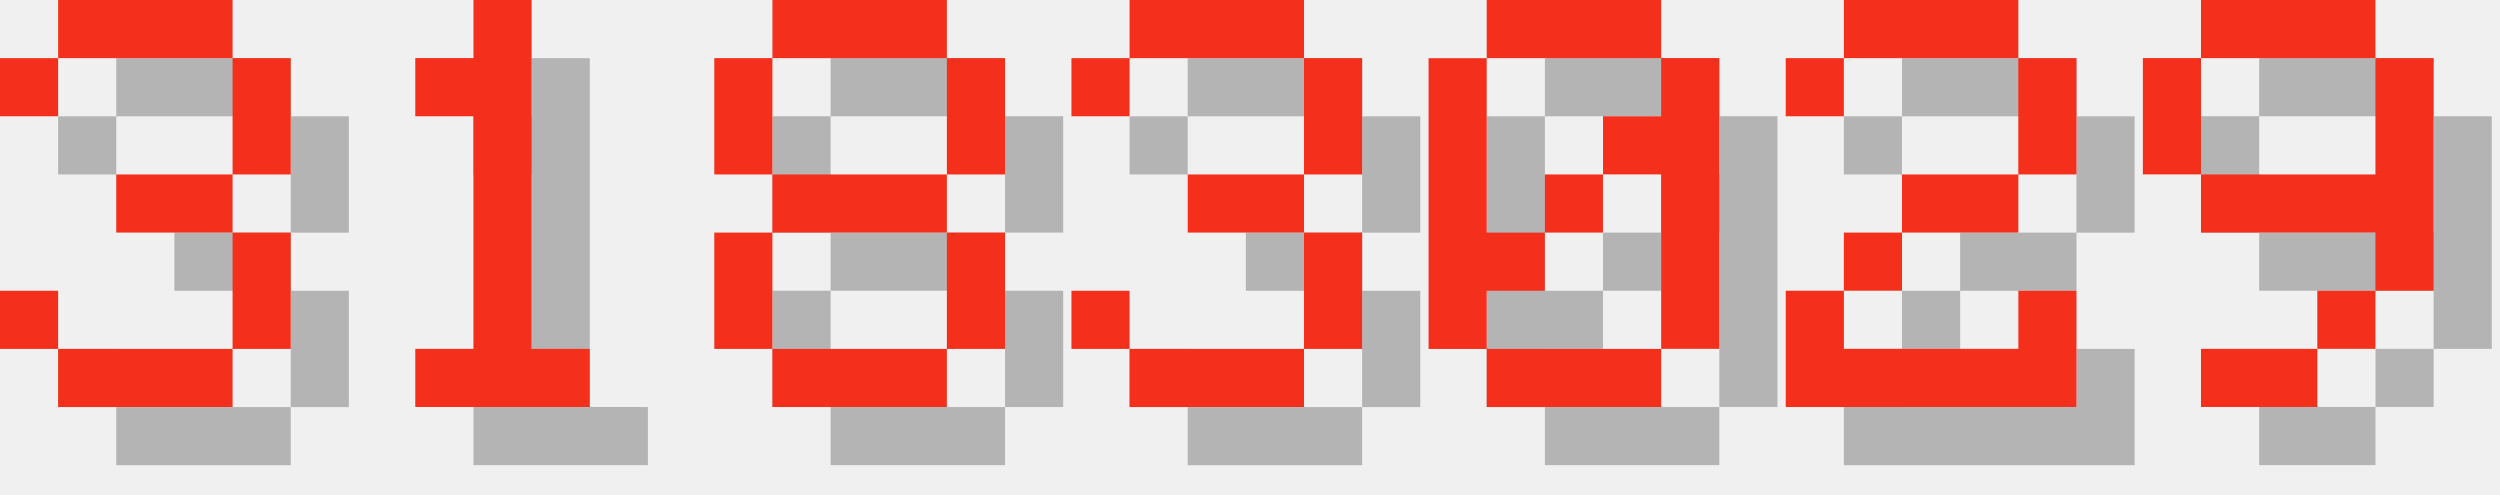
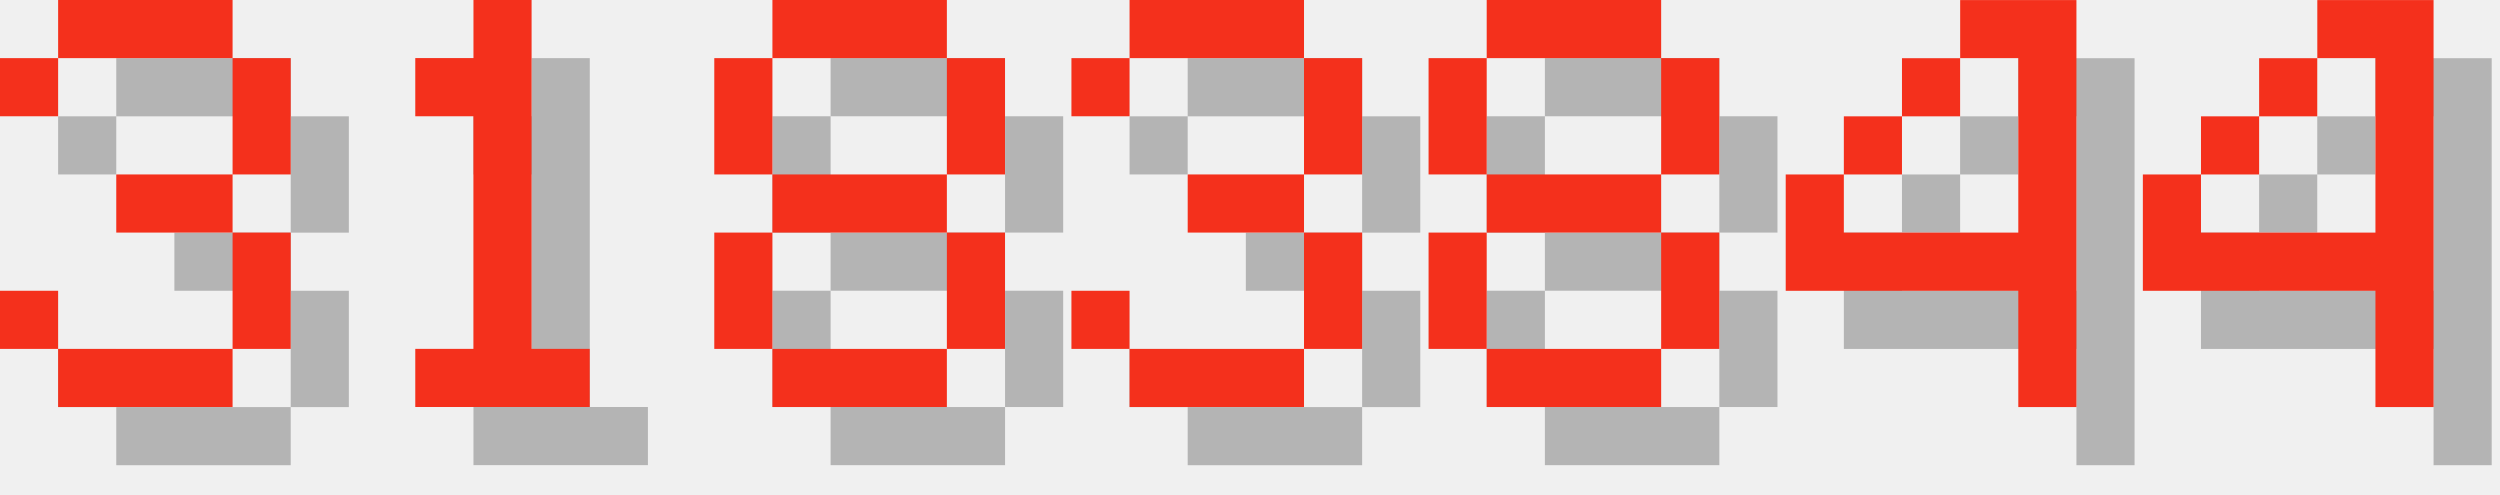
<svg xmlns="http://www.w3.org/2000/svg" version="1.1" width="182.0" height="36">
  <style>
        .text-foreground {
            fill: #F4301C;
        }
        .text-shadow {
            fill: #000000;
            fill-opacity: 0.25;
        }
    </style>
  <g class="digit" id="digit_3" transform="translate(0.0, 0), scale(4)">
    <path id="digit_3_shadow" class="text-shadow" d="m1.058 2.117v1.058h1.058v-1.058h3.175v2.117h-2.117v1.058h2.117v2.117h-3.175v-1.058h-1.058v1.058h1.058v1.058h3.175v-1.058h1.058v-2.117h-1.058v-1.058h1.058v-2.117h-1.058v-1.058h-3.175v1.058h-1.058z" fill-opacity=".5" style="paint-order:stroke fill markers" />
    <path id="digit_3_fg" class="text-foreground" d="m0 1.058v1.058h1.058v-1.058h3.175v2.117h-2.117v1.058h2.117v2.117h-3.175v-1.058h-1.058v1.058h1.058v1.058h3.175v-1.058h1.058v-2.117h-1.058v-1.058h1.058v-2.117h-1.058v-1.058h-3.175v1.058h-1.058z" fill="#fff" style="paint-order:stroke fill markers" />
  </g>
  <g class="digit" id="digit_1" transform="translate(26.0, 0), scale(4)">
    <path id="digit_1_shadow" class="text-shadow" d="m2.117 2.117v1.058h1.058v4.233h-1.058v1.058h3.175v-1.058h-1.058v-6.35h-1.058v1.058h-1.058z" fill-opacity=".5" style="paint-order:stroke fill markers" />
    <path id="digit_1_fg" class="text-foreground" d="m1.058 1.058v1.058h1.058v4.233h-1.058v1.058h3.175v-1.058h-1.058v-6.35h-1.058v1.058h-1.058z" fill="#fff" style="paint-order:stroke fill markers" />
  </g>
  <g class="digit" id="digit_8" transform="translate(52.0, 0), scale(4)">
    <path id="digit_8_shadow" class="text-shadow" d="m2.117 1.058v1.058h3.175v-1.058h-3.175zm3.175 1.058v2.117h1.058v-2.117h-1.058zm0 2.117h-3.175v1.058h3.175v-1.058zm0 1.058v2.117h1.058v-2.117h-1.058zm0 2.117h-3.175v1.058h3.175v-1.058zm-3.175 0v-2.117h-1.058v2.117h1.058zm0-3.175v-2.117h-1.058v2.117h1.058z" fill-opacity=".5" style="paint-order:stroke fill markers" />
    <path id="digit_8_fg" class="text-foreground" d="m1.058 0v1.058h3.175v-1.058h-3.175zm3.175 1.058v2.117h1.058v-2.117h-1.058zm0 2.117h-3.175v1.058h3.175v-1.058zm0 1.058v2.117h1.058v-2.117h-1.058zm0 2.117h-3.175v1.058h3.175v-1.058zm-3.175 0v-2.117h-1.058v2.117h1.058zm0-3.175v-2.117h-1.058v2.117h1.058z" fill="#fff" style="paint-order:stroke fill markers" />
  </g>
  <g class="digit" id="digit_3" transform="translate(78.0, 0), scale(4)">
    <path id="digit_3_shadow" class="text-shadow" d="m1.058 2.117v1.058h1.058v-1.058h3.175v2.117h-2.117v1.058h2.117v2.117h-3.175v-1.058h-1.058v1.058h1.058v1.058h3.175v-1.058h1.058v-2.117h-1.058v-1.058h1.058v-2.117h-1.058v-1.058h-3.175v1.058h-1.058z" fill-opacity=".5" style="paint-order:stroke fill markers" />
    <path id="digit_3_fg" class="text-foreground" d="m0 1.058v1.058h1.058v-1.058h3.175v2.117h-2.117v1.058h2.117v2.117h-3.175v-1.058h-1.058v1.058h1.058v1.058h3.175v-1.058h1.058v-2.117h-1.058v-1.058h1.058v-2.117h-1.058v-1.058h-3.175v1.058h-1.058z" fill="#fff" style="paint-order:stroke fill markers" />
  </g>
-   <g class="digit" id="digit_0" transform="translate(104.0, 0), scale(4)">
-     <path id="digit_0_shadow" class="text-shadow" d="m2.117 1.058v1.058h3.175v-1.058h-3.175zm3.175 1.058v1.058h-1.058v1.058h1.058v3.175h1.058v-5.292h-1.058zm0 5.292h-3.175v1.058h3.175v-1.058zm-3.175 0v-1.058h1.058v-1.058h-1.058v-3.175h-1.058v5.292h1.058zm1.058-2.117h1.058v-1.058h-1.058v1.058z" fill-opacity=".5" style="paint-order:stroke fill markers" />
-     <path id="digit_0_fg" class="text-foreground" d="m1.058 0v1.058h3.175v-1.058h-3.175zm3.175 1.058v1.058h-1.058v1.058h1.058v3.175h1.058v-5.292h-1.058zm0 5.292h-3.175v1.058h3.175v-1.058zm-3.175 0v-1.058h1.058v-1.058h-1.058v-3.175h-1.058v5.292h1.058zm1.058-2.117h1.058v-1.058h-1.058v1.058z" fill="#fff" style="paint-order:stroke fill markers" />
+   <g class="digit" id="digit_8" transform="translate(104.0, 0), scale(4)">
+     <path id="digit_8_shadow" class="text-shadow" d="m2.117 1.058v1.058h3.175v-1.058h-3.175zm3.175 1.058v2.117h1.058v-2.117h-1.058zm0 2.117h-3.175v1.058h3.175v-1.058zm0 1.058v2.117h1.058v-2.117h-1.058zm0 2.117h-3.175v1.058h3.175v-1.058zm-3.175 0v-2.117h-1.058v2.117h1.058zm0-3.175v-2.117h-1.058v2.117h1.058z" fill-opacity=".5" style="paint-order:stroke fill markers" />
+     <path id="digit_8_fg" class="text-foreground" d="m1.058 0v1.058h3.175v-1.058h-3.175zm3.175 1.058v2.117h1.058v-2.117h-1.058zm0 2.117h-3.175v1.058h3.175v-1.058zm0 1.058v2.117h1.058v-2.117h-1.058zm0 2.117h-3.175v1.058h3.175v-1.058zm-3.175 0v-2.117h-1.058v2.117h1.058zm0-3.175v-2.117h-1.058v2.117h1.058z" fill="#fff" style="paint-order:stroke fill markers" />
  </g>
-   <g class="digit" id="digit_2" transform="translate(130.0, 0), scale(4)">
-     <path id="digit_2_shadow" class="text-shadow" d="m1.058 2.117v1.058h1.058v-1.058h3.175v2.117h-2.117v1.058h-1.058v1.058h-1.058v2.117h5.292v-2.117h-1.058v1.058h-3.175v-1.058h1.058v-1.058h2.117v-1.058h1.058v-2.117h-1.058v-1.058h-3.175v1.058h-1.058z" fill-opacity=".5" style="paint-order:stroke fill markers" />
-     <path id="digit_2_fg" class="text-foreground" d="m0 1.058v1.058h1.058v-1.058h3.175v2.117h-2.117v1.058h-1.058v1.058h-1.058v2.117h5.292v-2.117h-1.058v1.058h-3.175v-1.058h1.058v-1.058h2.117v-1.058h1.058v-2.117h-1.058v-1.058h-3.175v1.058h-1.058z" fill="#fff" style="paint-order:stroke fill markers" />
+   <g class="digit" id="digit_4" transform="translate(130.0, 0), scale(4)">
+     <path id="digit_4_shadow" class="text-shadow" d="m4.233 1.058v1.058h1.058v3.175h-3.175v-1.058h-1.058v2.117h4.233v2.117h1.058v-7.408h-2.117zm-2.117 3.175h1.058v-1.058h-1.058v1.058zm1.058-1.058h1.058v-1.058h-1.058v1.058z" fill-opacity=".5" style="paint-order:stroke fill markers" />
+     <path id="digit_4_fg" class="text-foreground" d="m3.175 0v1.058h1.058v3.175h-3.175v-1.058h-1.058v2.117h4.233v2.117h1.058v-7.408h-2.117zm-2.117 3.175h1.058v-1.058h-1.058v1.058zm1.058-1.058h1.058v-1.058h-1.058v1.058z" fill="#fff" style="paint-order:stroke fill markers" />
  </g>
-   <g class="digit" id="digit_9" transform="translate(156.0, 0), scale(4)">
-     <path id="digit_9_shadow" class="text-shadow" d="m2.117 1.058v1.058h3.175v-1.058h-3.175zm3.175 1.058v2.117h-3.175v1.058h3.175v1.058h1.058v-4.233h-1.058zm0 4.233h-1.058v1.058h1.058v-1.058zm-1.058 1.058h-2.117v1.058h2.117v-1.058zm-2.117-3.175v-2.117h-1.058v2.117h1.058z" fill-opacity=".5" style="paint-order:stroke fill markers" />
-     <path id="digit_9_fg" class="text-foreground" d="m1.058 0v1.058h3.175v-1.058h-3.175zm3.175 1.058v2.117h-3.175v1.058h3.175v1.058h1.058v-4.233h-1.058zm0 4.233h-1.058v1.058h1.058v-1.058zm-1.058 1.058h-2.117v1.058h2.117v-1.058zm-2.117-3.175v-2.117h-1.058v2.117h1.058z" fill="#fff" style="paint-order:stroke fill markers" />
+   <g class="digit" id="digit_4" transform="translate(156.0, 0), scale(4)">
+     <path id="digit_4_shadow" class="text-shadow" d="m4.233 1.058v1.058h1.058v3.175h-3.175v-1.058h-1.058v2.117h4.233v2.117h1.058v-7.408h-2.117zm-2.117 3.175h1.058v-1.058h-1.058v1.058zm1.058-1.058h1.058v-1.058h-1.058v1.058z" fill-opacity=".5" style="paint-order:stroke fill markers" />
+     <path id="digit_4_fg" class="text-foreground" d="m3.175 0v1.058h1.058v3.175h-3.175v-1.058h-1.058v2.117h4.233v2.117h1.058v-7.408h-2.117zm-2.117 3.175h1.058v-1.058h-1.058v1.058zm1.058-1.058h1.058v-1.058h-1.058v1.058z" fill="#fff" style="paint-order:stroke fill markers" />
  </g>
</svg>
